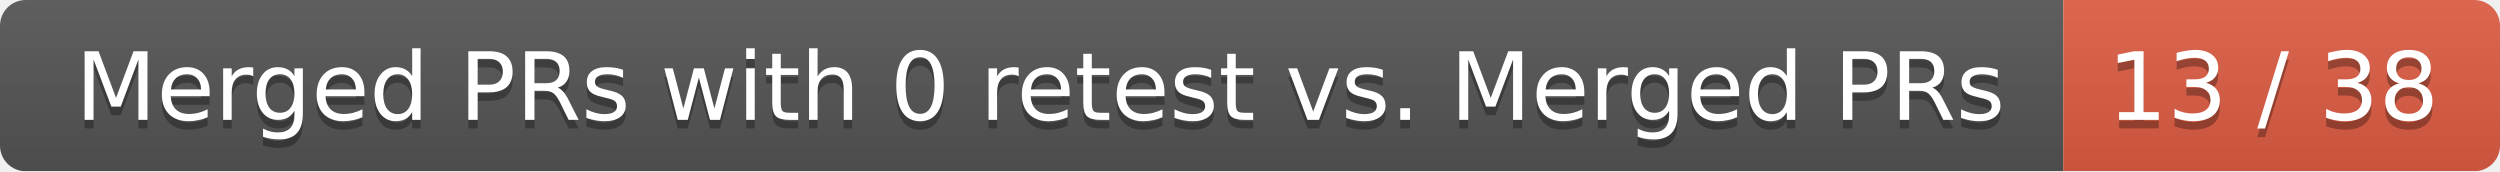
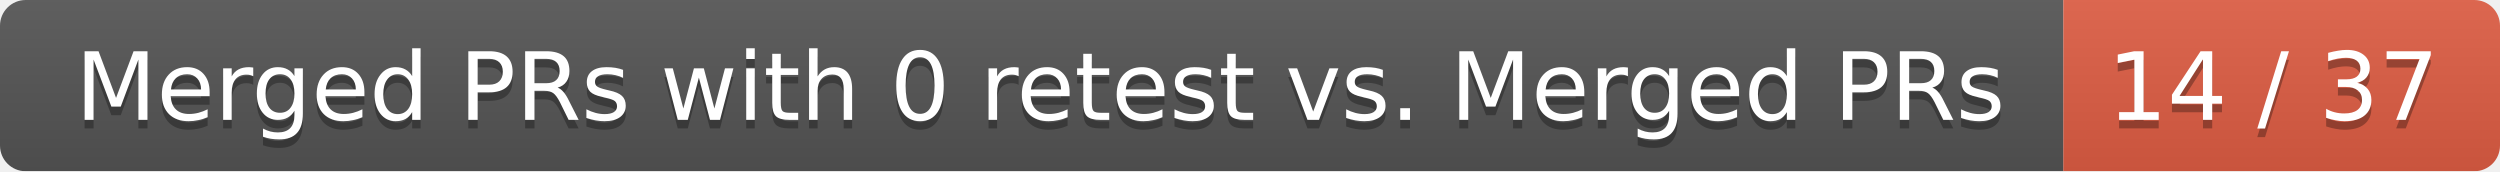
<svg xmlns="http://www.w3.org/2000/svg" width="292" height="20">
  <linearGradient id="smooth" x2="0" y2="100%">
    <stop offset="0" stop-color="#bbb" stop-opacity=".1" />
    <stop offset="1" stop-opacity=".1" />
  </linearGradient>
  <mask id="round">
    <rect width="292" height="20" rx="3" fill="#fff" />
  </mask>
  <g mask="url(#round)">
    <rect width="241" height="20" fill="#555" />
    <rect x="241" width="51" height="20" fill="#e05d44" />
    <rect width="292" height="20" fill="url(#smooth)" />
  </g>
  <g fill="#fff" text-anchor="middle" font-family="DejaVu Sans,Verdana,Geneva,sans-serif" font-size="11">
    <text x="121.5" y="15" fill="#010101" fill-opacity=".3">Merged PRs with 0 retest vs. Merged PRs</text>
    <text x="121.5" y="14">Merged PRs with 0 retest vs. Merged PRs</text>
-     <text x="265.5" y="15" fill="#010101" fill-opacity=".3">13 / 38</text>
-     <text x="265.5" y="14">13 / 38</text>
+     <text x="265.5" y="15" fill="#010101" fill-opacity=".3">14 / 37</text>
+     <text x="265.5" y="14">14 / 37</text>
  </g>
</svg>
